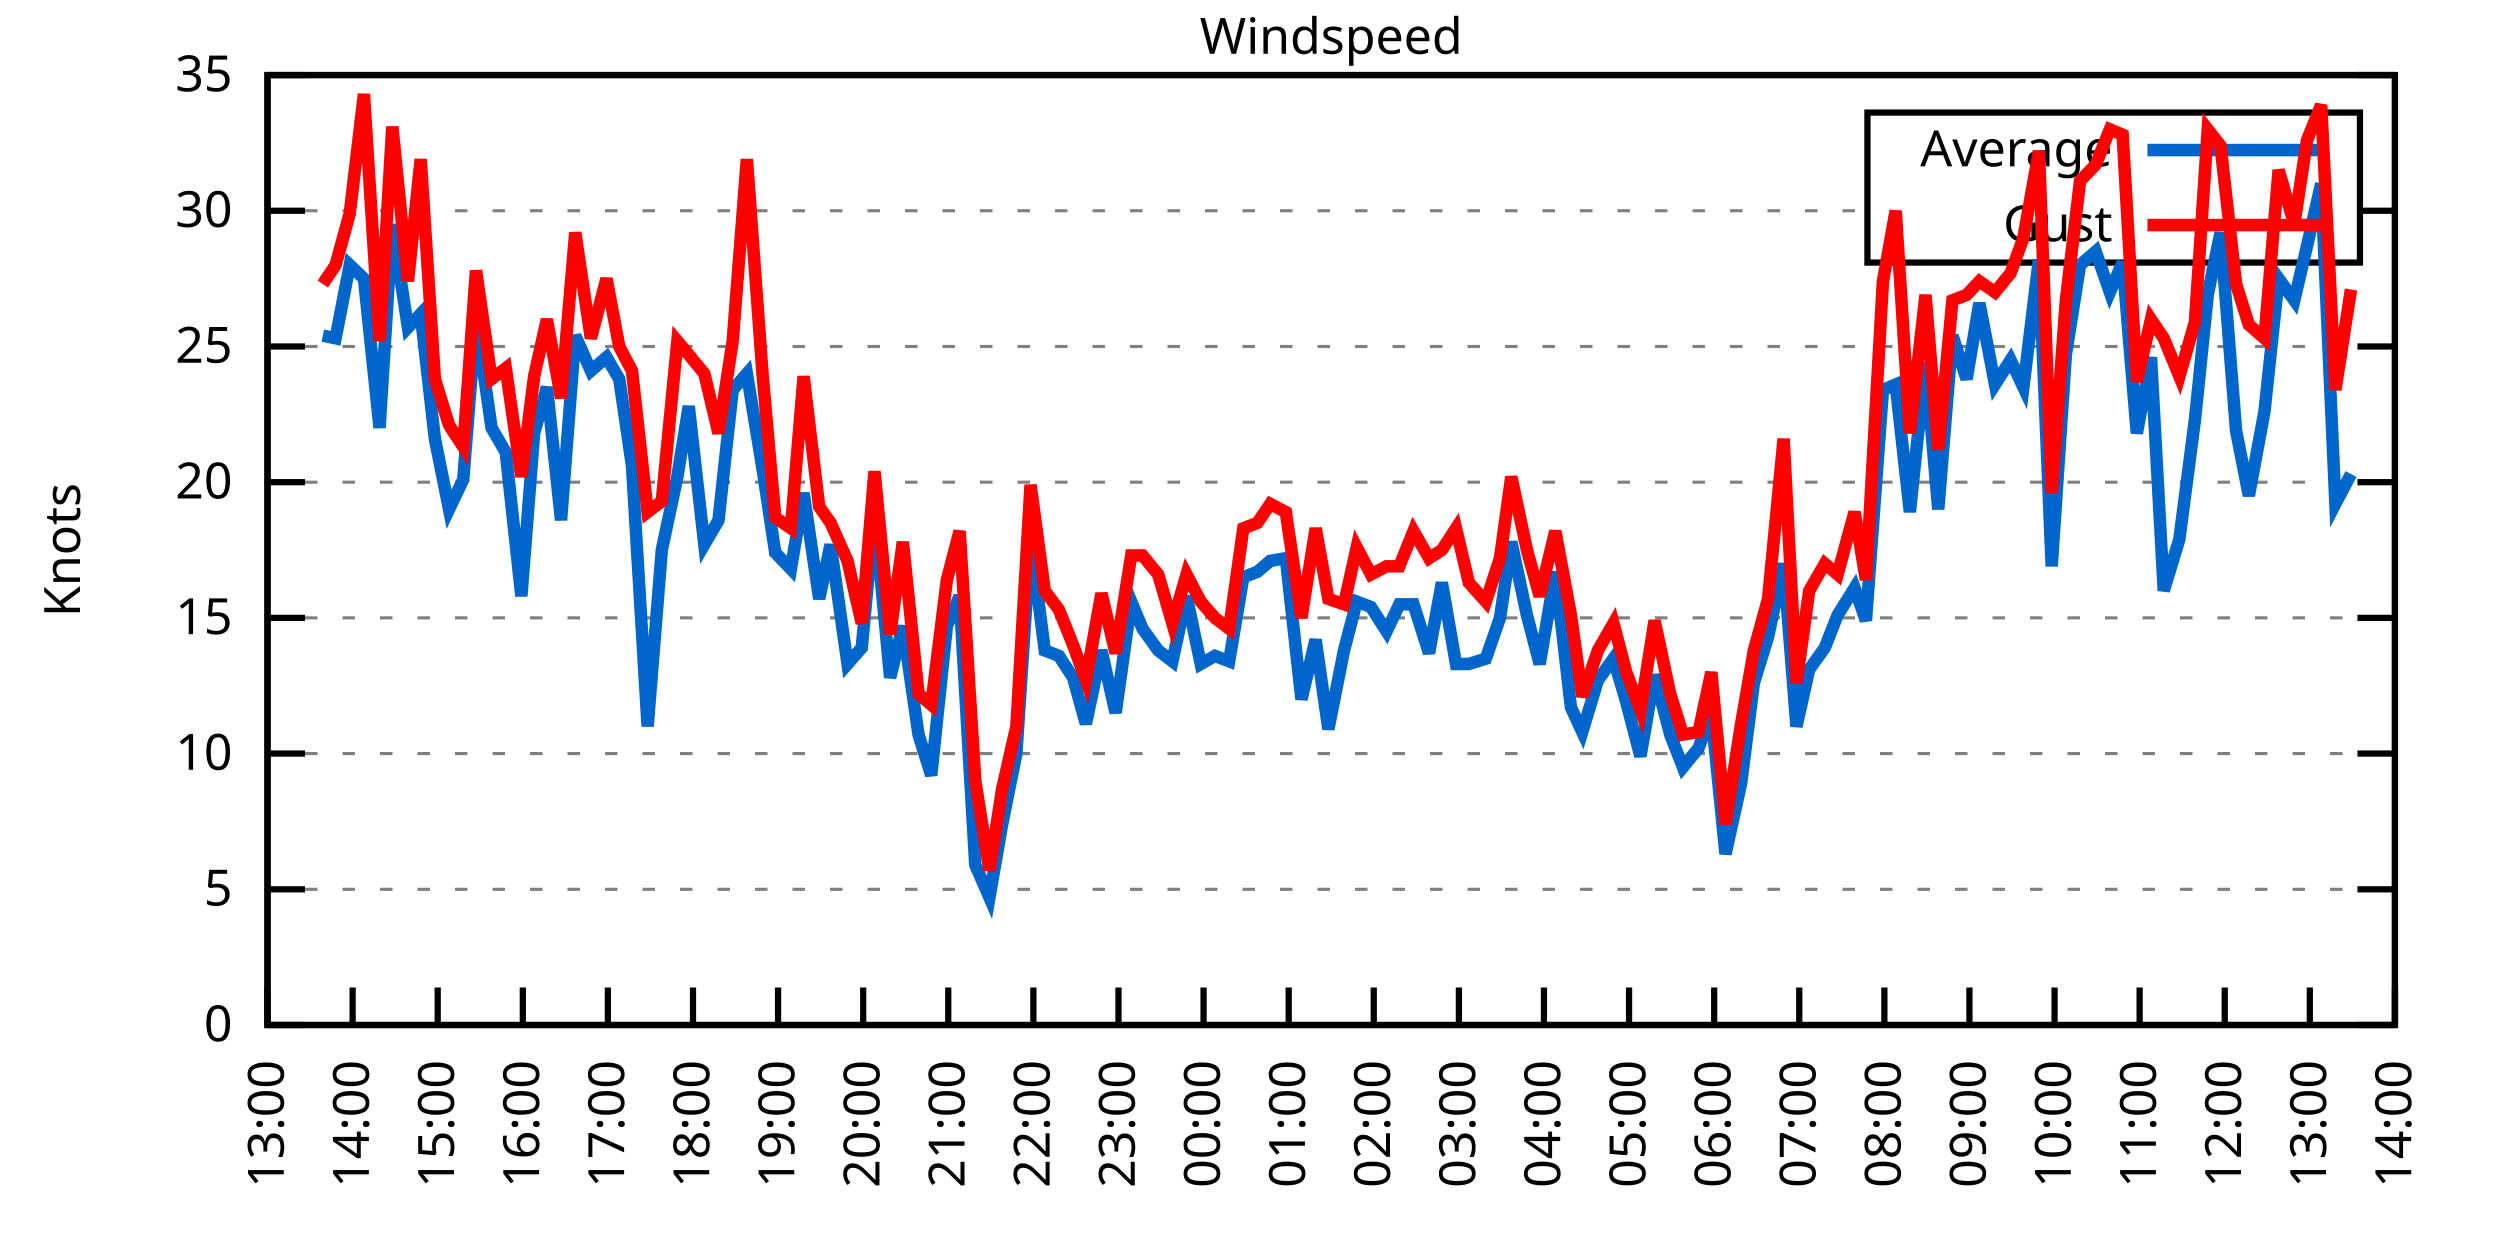
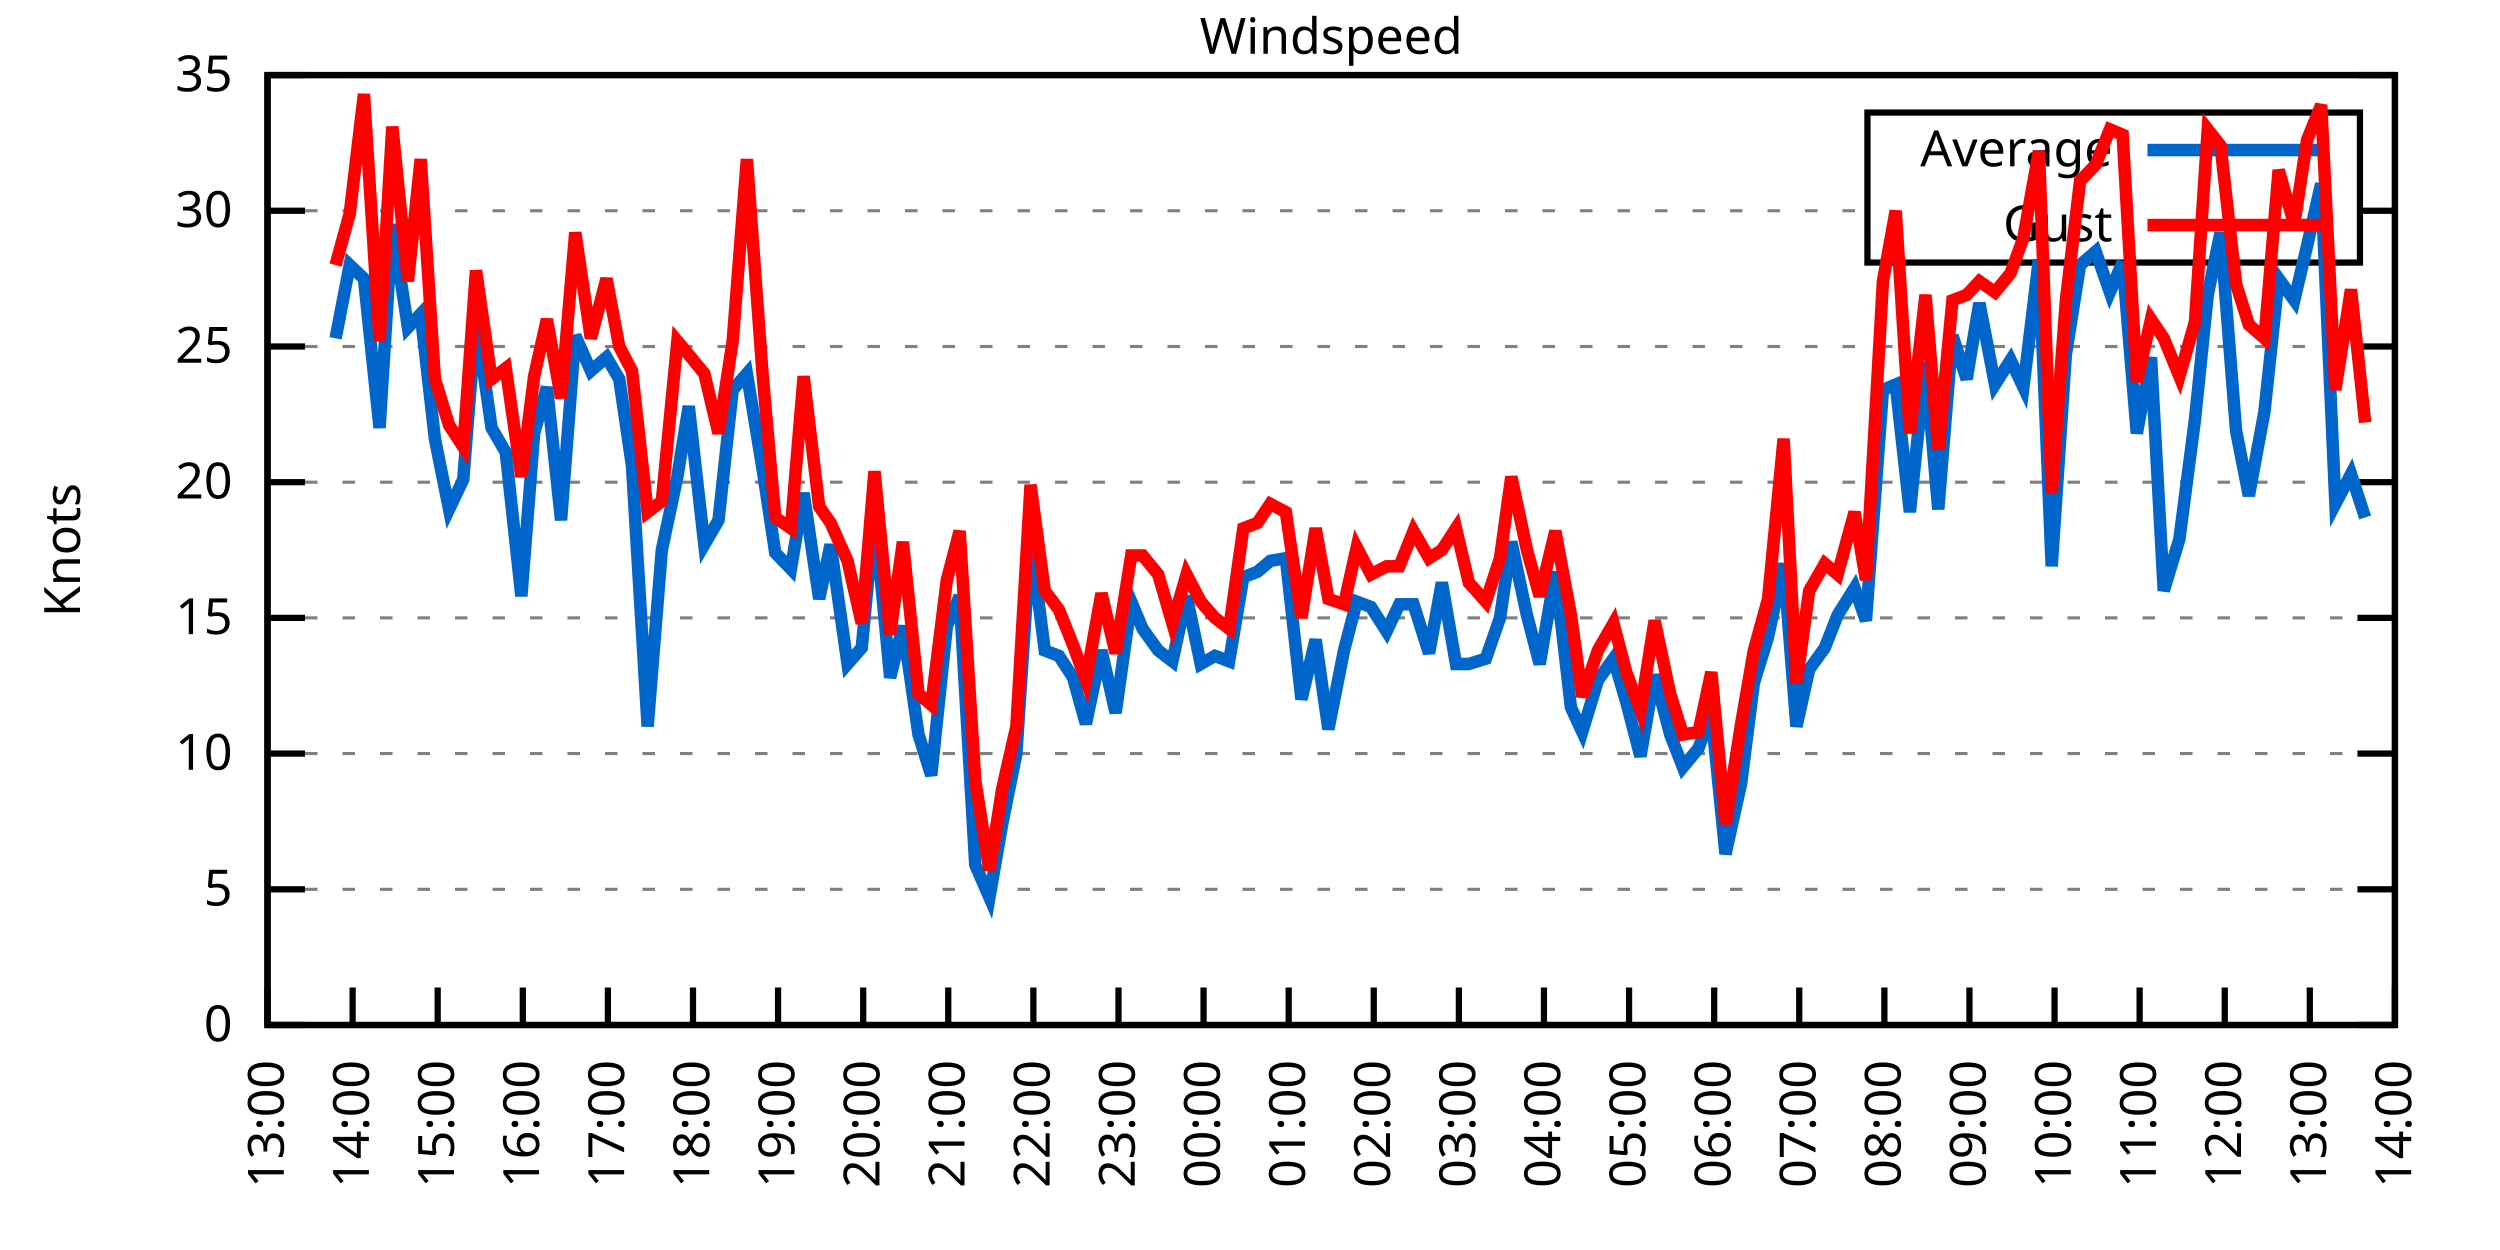
<svg xmlns="http://www.w3.org/2000/svg" xmlns:xlink="http://www.w3.org/1999/xlink" width="400" height="200" viewBox="0 0 400 200">
  <g id="gnuplot_canvas">
    <rect x="0" y="0" width="400" height="200" fill="none" />
    <defs>
      <circle id="gpDot" r="0.5" stroke-width="0.5" stroke="currentColor" />
      <path id="gpPt0" stroke-width="0.333" stroke="currentColor" d="M-1,0 h2 M0,-1 v2" />
      <path id="gpPt1" stroke-width="0.333" stroke="currentColor" d="M-1,-1 L1,1 M1,-1 L-1,1" />
      <path id="gpPt2" stroke-width="0.333" stroke="currentColor" d="M-1,0 L1,0 M0,-1 L0,1 M-1,-1 L1,1 M-1,1 L1,-1" />
      <rect id="gpPt3" stroke-width="0.333" stroke="currentColor" x="-1" y="-1" width="2" height="2" />
      <rect id="gpPt4" stroke-width="0.333" stroke="currentColor" fill="currentColor" x="-1" y="-1" width="2" height="2" />
      <circle id="gpPt5" stroke-width="0.333" stroke="currentColor" cx="0" cy="0" r="1" />
      <use xlink:href="#gpPt5" id="gpPt6" fill="currentColor" stroke="none" />
      <path id="gpPt7" stroke-width="0.333" stroke="currentColor" d="M0,-1.33 L-1.33,0.67 L1.33,0.67 z" />
      <use xlink:href="#gpPt7" id="gpPt8" fill="currentColor" stroke="none" />
      <use xlink:href="#gpPt7" id="gpPt9" stroke="currentColor" transform="rotate(180)" />
      <use xlink:href="#gpPt9" id="gpPt10" fill="currentColor" stroke="none" />
      <use xlink:href="#gpPt3" id="gpPt11" stroke="currentColor" transform="rotate(45)" />
      <use xlink:href="#gpPt11" id="gpPt12" fill="currentColor" stroke="none" />
      <path id="gpPt13" stroke-width="0.333" stroke="currentColor" d="M0,1.330 L1.265,0.411 L0.782,-1.067 L-0.782,-1.076 L-1.265,0.411 z" />
      <use xlink:href="#gpPt13" id="gpPt14" fill="currentColor" stroke="none" />
      <filter id="textbox" filterUnits="objectBoundingBox" x="0" y="0" height="1" width="1">
        <feFlood flood-color="white" flood-opacity="1" result="bgnd" />
        <feComposite in="SourceGraphic" in2="bgnd" operator="atop" />
      </filter>
      <filter id="greybox" filterUnits="objectBoundingBox" x="0" y="0" height="1" width="1">
        <feFlood flood-color="lightgrey" flood-opacity="1" result="grey" />
        <feComposite in="SourceGraphic" in2="grey" operator="atop" />
      </filter>
    </defs>
    <g fill="none" color="white" stroke="currentColor" stroke-width="1.00" stroke-linecap="butt" stroke-linejoin="miter">
</g>
    <g fill="none" color="black" stroke="currentColor" stroke-width="1.00" stroke-linecap="butt" stroke-linejoin="miter">
      <g stroke="none" shape-rendering="crispEdges">
        <polygon fill="rgb(255, 255, 255)" points="42.80,164.00 383.18,164.00 383.18,12.02 42.80,12.02 " />
      </g>
    </g>
    <g fill="none" color="black" stroke="currentColor" stroke-width="1.00" stroke-linecap="butt" stroke-linejoin="miter">
</g>
    <g fill="none" color="black" stroke="black" stroke-width="0.50" stroke-linecap="butt" stroke-linejoin="miter">
</g>
    <g fill="none" color="gray" stroke="currentColor" stroke-width="0.50" stroke-linecap="butt" stroke-linejoin="miter">
      <path stroke="gray" stroke-dasharray="2,4" class="gridline" d="M42.80,164.00 L383.19,164.00  " />
    </g>
    <g fill="none" color="gray" stroke="gray" stroke-width="1.00" stroke-linecap="butt" stroke-linejoin="miter">
</g>
    <g fill="none" color="black" stroke="currentColor" stroke-width="1.00" stroke-linecap="butt" stroke-linejoin="miter">
      <path stroke="black" d="M42.80,164.00 L48.80,164.00 M383.19,164.00 L377.19,164.00  " />
      <g transform="translate(37.20,166.60)" stroke="none" fill="black" font-family="Sans" font-size="8.00" text-anchor="end">
        <text>
          <tspan font-family="Sans"> 0</tspan>
        </text>
      </g>
    </g>
    <g fill="none" color="black" stroke="currentColor" stroke-width="1.00" stroke-linecap="butt" stroke-linejoin="miter">
</g>
    <g fill="none" color="black" stroke="black" stroke-width="0.50" stroke-linecap="butt" stroke-linejoin="miter">
</g>
    <g fill="none" color="gray" stroke="currentColor" stroke-width="0.50" stroke-linecap="butt" stroke-linejoin="miter">
      <path stroke="gray" stroke-dasharray="2,4" class="gridline" d="M42.80,142.29 L383.19,142.29  " />
    </g>
    <g fill="none" color="gray" stroke="gray" stroke-width="1.00" stroke-linecap="butt" stroke-linejoin="miter">
</g>
    <g fill="none" color="black" stroke="currentColor" stroke-width="1.00" stroke-linecap="butt" stroke-linejoin="miter">
      <path stroke="black" d="M42.80,142.29 L48.80,142.29 M383.19,142.29 L377.19,142.29  " />
      <g transform="translate(37.20,144.89)" stroke="none" fill="black" font-family="Sans" font-size="8.00" text-anchor="end">
        <text>
          <tspan font-family="Sans"> 5</tspan>
        </text>
      </g>
    </g>
    <g fill="none" color="black" stroke="currentColor" stroke-width="1.00" stroke-linecap="butt" stroke-linejoin="miter">
</g>
    <g fill="none" color="black" stroke="black" stroke-width="0.50" stroke-linecap="butt" stroke-linejoin="miter">
</g>
    <g fill="none" color="gray" stroke="currentColor" stroke-width="0.50" stroke-linecap="butt" stroke-linejoin="miter">
      <path stroke="gray" stroke-dasharray="2,4" class="gridline" d="M42.80,120.57 L383.19,120.57  " />
    </g>
    <g fill="none" color="gray" stroke="gray" stroke-width="1.00" stroke-linecap="butt" stroke-linejoin="miter">
</g>
    <g fill="none" color="black" stroke="currentColor" stroke-width="1.00" stroke-linecap="butt" stroke-linejoin="miter">
      <path stroke="black" d="M42.80,120.57 L48.80,120.57 M383.19,120.57 L377.19,120.57  " />
      <g transform="translate(37.20,123.17)" stroke="none" fill="black" font-family="Sans" font-size="8.00" text-anchor="end">
        <text>
          <tspan font-family="Sans"> 10</tspan>
        </text>
      </g>
    </g>
    <g fill="none" color="black" stroke="currentColor" stroke-width="1.00" stroke-linecap="butt" stroke-linejoin="miter">
</g>
    <g fill="none" color="black" stroke="black" stroke-width="0.50" stroke-linecap="butt" stroke-linejoin="miter">
</g>
    <g fill="none" color="gray" stroke="currentColor" stroke-width="0.50" stroke-linecap="butt" stroke-linejoin="miter">
      <path stroke="gray" stroke-dasharray="2,4" class="gridline" d="M42.80,98.86 L383.19,98.86  " />
    </g>
    <g fill="none" color="gray" stroke="gray" stroke-width="1.00" stroke-linecap="butt" stroke-linejoin="miter">
</g>
    <g fill="none" color="black" stroke="currentColor" stroke-width="1.00" stroke-linecap="butt" stroke-linejoin="miter">
      <path stroke="black" d="M42.80,98.86 L48.80,98.86 M383.19,98.86 L377.19,98.86  " />
      <g transform="translate(37.20,101.46)" stroke="none" fill="black" font-family="Sans" font-size="8.00" text-anchor="end">
        <text>
          <tspan font-family="Sans"> 15</tspan>
        </text>
      </g>
    </g>
    <g fill="none" color="black" stroke="currentColor" stroke-width="1.00" stroke-linecap="butt" stroke-linejoin="miter">
</g>
    <g fill="none" color="black" stroke="black" stroke-width="0.50" stroke-linecap="butt" stroke-linejoin="miter">
</g>
    <g fill="none" color="gray" stroke="currentColor" stroke-width="0.50" stroke-linecap="butt" stroke-linejoin="miter">
      <path stroke="gray" stroke-dasharray="2,4" class="gridline" d="M42.80,77.15 L383.19,77.15  " />
    </g>
    <g fill="none" color="gray" stroke="gray" stroke-width="1.00" stroke-linecap="butt" stroke-linejoin="miter">
</g>
    <g fill="none" color="black" stroke="currentColor" stroke-width="1.00" stroke-linecap="butt" stroke-linejoin="miter">
      <path stroke="black" d="M42.80,77.15 L48.80,77.15 M383.19,77.15 L377.19,77.15  " />
      <g transform="translate(37.20,79.75)" stroke="none" fill="black" font-family="Sans" font-size="8.00" text-anchor="end">
        <text>
          <tspan font-family="Sans"> 20</tspan>
        </text>
      </g>
    </g>
    <g fill="none" color="black" stroke="currentColor" stroke-width="1.00" stroke-linecap="butt" stroke-linejoin="miter">
</g>
    <g fill="none" color="black" stroke="black" stroke-width="0.50" stroke-linecap="butt" stroke-linejoin="miter">
</g>
    <g fill="none" color="gray" stroke="currentColor" stroke-width="0.50" stroke-linecap="butt" stroke-linejoin="miter">
      <path stroke="gray" stroke-dasharray="2,4" class="gridline" d="M42.80,55.44 L383.19,55.44  " />
    </g>
    <g fill="none" color="gray" stroke="gray" stroke-width="1.00" stroke-linecap="butt" stroke-linejoin="miter">
</g>
    <g fill="none" color="black" stroke="currentColor" stroke-width="1.00" stroke-linecap="butt" stroke-linejoin="miter">
      <path stroke="black" d="M42.80,55.44 L48.80,55.44 M383.19,55.44 L377.19,55.44  " />
      <g transform="translate(37.20,58.04)" stroke="none" fill="black" font-family="Sans" font-size="8.00" text-anchor="end">
        <text>
          <tspan font-family="Sans"> 25</tspan>
        </text>
      </g>
    </g>
    <g fill="none" color="black" stroke="currentColor" stroke-width="1.00" stroke-linecap="butt" stroke-linejoin="miter">
</g>
    <g fill="none" color="black" stroke="black" stroke-width="0.50" stroke-linecap="butt" stroke-linejoin="miter">
</g>
    <g fill="none" color="gray" stroke="currentColor" stroke-width="0.50" stroke-linecap="butt" stroke-linejoin="miter">
      <path stroke="gray" stroke-dasharray="2,4" class="gridline" d="M42.80,33.72 L298.79,33.72 M377.59,33.72 L383.19,33.72  " />
    </g>
    <g fill="none" color="gray" stroke="gray" stroke-width="1.00" stroke-linecap="butt" stroke-linejoin="miter">
</g>
    <g fill="none" color="black" stroke="currentColor" stroke-width="1.00" stroke-linecap="butt" stroke-linejoin="miter">
      <path stroke="black" d="M42.80,33.72 L48.80,33.72 M383.19,33.72 L377.19,33.72  " />
      <g transform="translate(37.20,36.32)" stroke="none" fill="black" font-family="Sans" font-size="8.00" text-anchor="end">
        <text>
          <tspan font-family="Sans"> 30</tspan>
        </text>
      </g>
    </g>
    <g fill="none" color="black" stroke="currentColor" stroke-width="1.00" stroke-linecap="butt" stroke-linejoin="miter">
</g>
    <g fill="none" color="black" stroke="black" stroke-width="0.50" stroke-linecap="butt" stroke-linejoin="miter">
</g>
    <g fill="none" color="gray" stroke="currentColor" stroke-width="0.50" stroke-linecap="butt" stroke-linejoin="miter">
      <path stroke="gray" stroke-dasharray="2,4" class="gridline" d="M42.80,12.01 L383.19,12.01  " />
    </g>
    <g fill="none" color="gray" stroke="gray" stroke-width="1.00" stroke-linecap="butt" stroke-linejoin="miter">
</g>
    <g fill="none" color="black" stroke="currentColor" stroke-width="1.00" stroke-linecap="butt" stroke-linejoin="miter">
      <path stroke="black" d="M42.80,12.01 L48.80,12.01 M383.19,12.01 L377.19,12.01  " />
      <g transform="translate(37.20,14.61)" stroke="none" fill="black" font-family="Sans" font-size="8.00" text-anchor="end">
        <text>
          <tspan font-family="Sans"> 35</tspan>
        </text>
      </g>
    </g>
    <g fill="none" color="black" stroke="currentColor" stroke-width="1.00" stroke-linecap="butt" stroke-linejoin="miter">
      <path stroke="black" d="M42.80,164.00 L42.80,158.00  " />
      <g transform="translate(45.40,169.60) rotate(270.00)" stroke="none" fill="black" font-family="Sans" font-size="8.00" text-anchor="end">
        <text>
          <tspan font-family="Sans">13:00</tspan>
        </text>
      </g>
    </g>
    <g fill="none" color="black" stroke="currentColor" stroke-width="1.00" stroke-linecap="butt" stroke-linejoin="miter">
      <path stroke="black" d="M56.42,164.00 L56.42,158.00  " />
      <g transform="translate(59.02,169.60) rotate(270.00)" stroke="none" fill="black" font-family="Sans" font-size="8.00" text-anchor="end">
        <text>
          <tspan font-family="Sans">14:00</tspan>
        </text>
      </g>
    </g>
    <g fill="none" color="black" stroke="currentColor" stroke-width="1.00" stroke-linecap="butt" stroke-linejoin="miter">
      <path stroke="black" d="M70.03,164.00 L70.03,158.00  " />
      <g transform="translate(72.63,169.60) rotate(270.00)" stroke="none" fill="black" font-family="Sans" font-size="8.00" text-anchor="end">
        <text>
          <tspan font-family="Sans">15:00</tspan>
        </text>
      </g>
    </g>
    <g fill="none" color="black" stroke="currentColor" stroke-width="1.00" stroke-linecap="butt" stroke-linejoin="miter">
      <path stroke="black" d="M83.65,164.00 L83.65,158.00  " />
      <g transform="translate(86.25,169.60) rotate(270.00)" stroke="none" fill="black" font-family="Sans" font-size="8.00" text-anchor="end">
        <text>
          <tspan font-family="Sans">16:00</tspan>
        </text>
      </g>
    </g>
    <g fill="none" color="black" stroke="currentColor" stroke-width="1.00" stroke-linecap="butt" stroke-linejoin="miter">
      <path stroke="black" d="M97.26,164.00 L97.26,158.00  " />
      <g transform="translate(99.86,169.60) rotate(270.00)" stroke="none" fill="black" font-family="Sans" font-size="8.00" text-anchor="end">
        <text>
          <tspan font-family="Sans">17:00</tspan>
        </text>
      </g>
    </g>
    <g fill="none" color="black" stroke="currentColor" stroke-width="1.00" stroke-linecap="butt" stroke-linejoin="miter">
      <path stroke="black" d="M110.88,164.00 L110.88,158.00  " />
      <g transform="translate(113.48,169.60) rotate(270.00)" stroke="none" fill="black" font-family="Sans" font-size="8.00" text-anchor="end">
        <text>
          <tspan font-family="Sans">18:00</tspan>
        </text>
      </g>
    </g>
    <g fill="none" color="black" stroke="currentColor" stroke-width="1.00" stroke-linecap="butt" stroke-linejoin="miter">
      <path stroke="black" d="M124.49,164.00 L124.49,158.00  " />
      <g transform="translate(127.09,169.60) rotate(270.00)" stroke="none" fill="black" font-family="Sans" font-size="8.00" text-anchor="end">
        <text>
          <tspan font-family="Sans">19:00</tspan>
        </text>
      </g>
    </g>
    <g fill="none" color="black" stroke="currentColor" stroke-width="1.00" stroke-linecap="butt" stroke-linejoin="miter">
      <path stroke="black" d="M138.11,164.00 L138.11,158.00  " />
      <g transform="translate(140.71,169.60) rotate(270.00)" stroke="none" fill="black" font-family="Sans" font-size="8.00" text-anchor="end">
        <text>
          <tspan font-family="Sans">20:00</tspan>
        </text>
      </g>
    </g>
    <g fill="none" color="black" stroke="currentColor" stroke-width="1.00" stroke-linecap="butt" stroke-linejoin="miter">
      <path stroke="black" d="M151.72,164.00 L151.72,158.00  " />
      <g transform="translate(154.32,169.60) rotate(270.00)" stroke="none" fill="black" font-family="Sans" font-size="8.00" text-anchor="end">
        <text>
          <tspan font-family="Sans">21:00</tspan>
        </text>
      </g>
    </g>
    <g fill="none" color="black" stroke="currentColor" stroke-width="1.00" stroke-linecap="butt" stroke-linejoin="miter">
      <path stroke="black" d="M165.34,164.00 L165.34,158.00  " />
      <g transform="translate(167.94,169.60) rotate(270.00)" stroke="none" fill="black" font-family="Sans" font-size="8.00" text-anchor="end">
        <text>
          <tspan font-family="Sans">22:00</tspan>
        </text>
      </g>
    </g>
    <g fill="none" color="black" stroke="currentColor" stroke-width="1.00" stroke-linecap="butt" stroke-linejoin="miter">
      <path stroke="black" d="M178.96,164.00 L178.96,158.00  " />
      <g transform="translate(181.56,169.60) rotate(270.00)" stroke="none" fill="black" font-family="Sans" font-size="8.00" text-anchor="end">
        <text>
          <tspan font-family="Sans">23:00</tspan>
        </text>
      </g>
    </g>
    <g fill="none" color="black" stroke="currentColor" stroke-width="1.00" stroke-linecap="butt" stroke-linejoin="miter">
      <path stroke="black" d="M192.57,164.00 L192.57,158.00  " />
      <g transform="translate(195.17,169.60) rotate(270.00)" stroke="none" fill="black" font-family="Sans" font-size="8.00" text-anchor="end">
        <text>
          <tspan font-family="Sans">00:00</tspan>
        </text>
      </g>
    </g>
    <g fill="none" color="black" stroke="currentColor" stroke-width="1.00" stroke-linecap="butt" stroke-linejoin="miter">
      <path stroke="black" d="M206.19,164.00 L206.19,158.00  " />
      <g transform="translate(208.79,169.60) rotate(270.00)" stroke="none" fill="black" font-family="Sans" font-size="8.00" text-anchor="end">
        <text>
          <tspan font-family="Sans">01:00</tspan>
        </text>
      </g>
    </g>
    <g fill="none" color="black" stroke="currentColor" stroke-width="1.00" stroke-linecap="butt" stroke-linejoin="miter">
      <path stroke="black" d="M219.80,164.00 L219.80,158.00  " />
      <g transform="translate(222.40,169.60) rotate(270.00)" stroke="none" fill="black" font-family="Sans" font-size="8.00" text-anchor="end">
        <text>
          <tspan font-family="Sans">02:00</tspan>
        </text>
      </g>
    </g>
    <g fill="none" color="black" stroke="currentColor" stroke-width="1.00" stroke-linecap="butt" stroke-linejoin="miter">
      <path stroke="black" d="M233.42,164.00 L233.42,158.00  " />
      <g transform="translate(236.02,169.60) rotate(270.00)" stroke="none" fill="black" font-family="Sans" font-size="8.00" text-anchor="end">
        <text>
          <tspan font-family="Sans">03:00</tspan>
        </text>
      </g>
    </g>
    <g fill="none" color="black" stroke="currentColor" stroke-width="1.00" stroke-linecap="butt" stroke-linejoin="miter">
      <path stroke="black" d="M247.03,164.00 L247.03,158.00  " />
      <g transform="translate(249.63,169.60) rotate(270.00)" stroke="none" fill="black" font-family="Sans" font-size="8.00" text-anchor="end">
        <text>
          <tspan font-family="Sans">04:00</tspan>
        </text>
      </g>
    </g>
    <g fill="none" color="black" stroke="currentColor" stroke-width="1.00" stroke-linecap="butt" stroke-linejoin="miter">
      <path stroke="black" d="M260.65,164.00 L260.65,158.00  " />
      <g transform="translate(263.25,169.60) rotate(270.00)" stroke="none" fill="black" font-family="Sans" font-size="8.00" text-anchor="end">
        <text>
          <tspan font-family="Sans">05:00</tspan>
        </text>
      </g>
    </g>
    <g fill="none" color="black" stroke="currentColor" stroke-width="1.00" stroke-linecap="butt" stroke-linejoin="miter">
      <path stroke="black" d="M274.27,164.00 L274.27,158.00  " />
      <g transform="translate(276.87,169.60) rotate(270.00)" stroke="none" fill="black" font-family="Sans" font-size="8.00" text-anchor="end">
        <text>
          <tspan font-family="Sans">06:00</tspan>
        </text>
      </g>
    </g>
    <g fill="none" color="black" stroke="currentColor" stroke-width="1.00" stroke-linecap="butt" stroke-linejoin="miter">
      <path stroke="black" d="M287.88,164.00 L287.88,158.00  " />
      <g transform="translate(290.48,169.60) rotate(270.00)" stroke="none" fill="black" font-family="Sans" font-size="8.00" text-anchor="end">
        <text>
          <tspan font-family="Sans">07:00</tspan>
        </text>
      </g>
    </g>
    <g fill="none" color="black" stroke="currentColor" stroke-width="1.00" stroke-linecap="butt" stroke-linejoin="miter">
      <path stroke="black" d="M301.50,164.00 L301.50,158.00  " />
      <g transform="translate(304.10,169.60) rotate(270.00)" stroke="none" fill="black" font-family="Sans" font-size="8.00" text-anchor="end">
        <text>
          <tspan font-family="Sans">08:00</tspan>
        </text>
      </g>
    </g>
    <g fill="none" color="black" stroke="currentColor" stroke-width="1.00" stroke-linecap="butt" stroke-linejoin="miter">
      <path stroke="black" d="M315.11,164.00 L315.11,158.00  " />
      <g transform="translate(317.71,169.60) rotate(270.00)" stroke="none" fill="black" font-family="Sans" font-size="8.00" text-anchor="end">
        <text>
          <tspan font-family="Sans">09:00</tspan>
        </text>
      </g>
    </g>
    <g fill="none" color="black" stroke="currentColor" stroke-width="1.00" stroke-linecap="butt" stroke-linejoin="miter">
      <path stroke="black" d="M328.73,164.00 L328.73,158.00  " />
      <g transform="translate(331.33,169.60) rotate(270.00)" stroke="none" fill="black" font-family="Sans" font-size="8.00" text-anchor="end">
        <text>
          <tspan font-family="Sans">10:00</tspan>
        </text>
      </g>
    </g>
    <g fill="none" color="black" stroke="currentColor" stroke-width="1.00" stroke-linecap="butt" stroke-linejoin="miter">
      <path stroke="black" d="M342.34,164.00 L342.34,158.00  " />
      <g transform="translate(344.94,169.60) rotate(270.00)" stroke="none" fill="black" font-family="Sans" font-size="8.00" text-anchor="end">
        <text>
          <tspan font-family="Sans">11:00</tspan>
        </text>
      </g>
    </g>
    <g fill="none" color="black" stroke="currentColor" stroke-width="1.00" stroke-linecap="butt" stroke-linejoin="miter">
      <path stroke="black" d="M355.96,164.00 L355.96,158.00  " />
      <g transform="translate(358.56,169.60) rotate(270.00)" stroke="none" fill="black" font-family="Sans" font-size="8.00" text-anchor="end">
        <text>
          <tspan font-family="Sans">12:00</tspan>
        </text>
      </g>
    </g>
    <g fill="none" color="black" stroke="currentColor" stroke-width="1.00" stroke-linecap="butt" stroke-linejoin="miter">
      <path stroke="black" d="M369.57,164.00 L369.57,158.00  " />
      <g transform="translate(372.17,169.60) rotate(270.00)" stroke="none" fill="black" font-family="Sans" font-size="8.00" text-anchor="end">
        <text>
          <tspan font-family="Sans">13:00</tspan>
        </text>
      </g>
    </g>
    <g fill="none" color="black" stroke="currentColor" stroke-width="1.00" stroke-linecap="butt" stroke-linejoin="miter">
      <path stroke="black" d="M383.19,164.00 L383.19,158.00  " />
      <g transform="translate(385.79,169.60) rotate(270.00)" stroke="none" fill="black" font-family="Sans" font-size="8.00" text-anchor="end">
        <text>
          <tspan font-family="Sans">14:00</tspan>
        </text>
      </g>
    </g>
    <g fill="none" color="black" stroke="currentColor" stroke-width="1.00" stroke-linecap="butt" stroke-linejoin="miter">
</g>
    <g fill="none" color="black" stroke="currentColor" stroke-width="1.00" stroke-linecap="butt" stroke-linejoin="miter">
      <path stroke="black" d="M42.80,12.01 L42.80,164.00 L383.19,164.00 L383.19,12.01 L42.80,12.01 Z  " />
    </g>
    <g fill="none" color="black" stroke="currentColor" stroke-width="1.00" stroke-linecap="butt" stroke-linejoin="miter">
</g>
    <g fill="none" color="black" stroke="currentColor" stroke-width="1.00" stroke-linecap="butt" stroke-linejoin="miter">
      <path stroke="black" d="M298.79,42.01 L298.79,18.01 L377.59,18.01 L377.59,42.01 L298.79,42.01 Z  " />
    </g>
    <g id="Windspeed_plot_1">
      <g fill="none" color="white" stroke="black" stroke-width="2.00" stroke-linecap="butt" stroke-linejoin="miter">
</g>
      <g fill="none" color="black" stroke="currentColor" stroke-width="2.00" stroke-linecap="butt" stroke-linejoin="miter">
        <g transform="translate(337.99,26.61)" stroke="none" fill="black" font-family="Sans" font-size="8.00" text-anchor="end">
          <text>
            <tspan font-family="Sans">Average</tspan>
          </text>
        </g>
      </g>
      <g fill="none" color="black" stroke="currentColor" stroke-width="2.00" stroke-linecap="butt" stroke-linejoin="miter">
-         <path stroke="rgb(  0, 102, 204)" d="M343.59,24.01 L371.99,24.01 M51.65,53.70 L53.69,54.13 L55.96,42.41 L58.23,44.58 L60.73,68.46 L62.77,35.89   L65.27,52.40 L67.31,50.22 L69.58,70.20 L71.85,81.49 L74.12,76.71 L76.16,51.09 L78.65,68.46 L80.92,72.37   L83.42,95.39 L85.46,69.33 L87.50,61.95 L89.77,83.23 L92.04,53.70 L94.54,59.34 L97.04,57.17 L99.08,60.65   L101.12,74.54 L103.62,116.23 L105.89,88.00 L108.38,76.28 L110.20,64.99 L112.69,87.14 L114.96,83.23 L117.23,62.38   L119.50,59.78 L122.00,74.98 L124.04,88.44 L126.54,91.04 L128.58,78.89 L131.07,95.82 L132.89,87.14 L135.61,106.24   L137.88,103.64 L139.92,81.93 L142.42,108.42 L144.46,100.16 L146.96,117.53 L149.00,124.05 L151.50,100.16 L153.54,95.39   L156.04,138.38 L158.31,143.59 L160.35,131.86 L162.62,120.57 L164.89,86.27 L167.16,104.07 L169.43,104.94 L171.69,108.42   L173.74,115.80 L176.23,104.07 L178.50,114.06 L181.00,96.26 L182.81,100.60 L185.31,104.07 L187.58,105.81 L189.85,95.39   L192.12,106.24 L194.39,104.94 L196.66,105.81 L198.93,92.35 L201.19,91.48 L203.24,89.74 L205.73,89.31 L208.23,111.89   L210.50,102.34 L212.54,116.67 L215.04,104.07 L217.08,96.26 L219.35,97.12 L221.85,101.03 L223.89,96.69 L226.16,96.69   L228.65,104.51 L230.70,93.22 L232.96,106.24 L235.01,106.24 L237.73,105.38 L240.00,98.86 L241.81,86.70 L244.31,98.43   L246.35,106.24 L248.85,91.48 L251.35,113.19 L253.16,117.10 L255.66,108.85 L258.15,105.38 L260.20,112.32 L262.47,121.01   L264.73,107.98 L267.23,117.53 L269.27,122.75 L271.77,119.71 L273.81,114.06 L276.08,136.64 L278.58,125.35 L280.62,109.28   L282.89,101.90 L285.38,90.18 L287.43,116.23 L289.47,107.11 L291.97,103.64 L294.01,98.43 L296.73,94.08 L298.55,99.30   L301.27,62.38 L303.31,61.52 L305.58,81.93 L308.08,58.04 L310.12,81.49 L312.39,53.70 L314.66,60.65 L316.70,48.49   L319.20,61.52 L321.69,57.61 L323.74,61.95 L326.23,41.54 L328.27,90.61 L330.54,56.74 L332.81,42.41 L335.31,40.24   L337.58,46.75 L339.62,41.97 L341.89,69.33 L344.16,57.17 L346.20,94.52 L348.70,86.27 L351.19,67.16 L353.24,47.18   L355.28,37.20 L357.77,68.90 L359.82,79.32 L362.31,65.86 L364.58,44.58 L367.08,48.05 L369.12,39.37 L371.39,29.38   L373.66,80.62 L376.16,75.85  " />
+         <path stroke="rgb(  0, 102, 204)" d="M343.59,24.01 L371.99,24.01 M53.69,54.13 L55.96,42.41 L58.23,44.58 L60.73,68.46 L62.77,35.89 L65.27,52.40   L67.31,50.22 L69.58,70.20 L71.85,81.49 L74.12,76.71 L76.16,51.09 L78.65,68.46 L80.92,72.37 L83.42,95.39   L85.46,69.33 L87.50,61.95 L89.77,83.23 L92.04,53.70 L94.54,59.34 L97.04,57.17 L99.08,60.65 L101.12,74.54   L103.62,116.23 L105.89,88.00 L108.38,76.28 L110.20,64.99 L112.69,87.14 L114.96,83.23 L117.23,62.38 L119.50,59.78   L122.00,74.98 L124.04,88.44 L126.54,91.04 L128.58,78.89 L131.07,95.82 L132.89,87.14 L135.61,106.24 L137.88,103.64   L139.92,81.93 L142.42,108.42 L144.46,100.16 L146.96,117.53 L149.00,124.05 L151.50,100.16 L153.54,95.39 L156.04,138.38   L158.31,143.59 L160.35,131.86 L162.62,120.57 L164.89,86.27 L167.16,104.07 L169.43,104.94 L171.69,108.42 L173.74,115.80   L176.23,104.07 L178.50,114.06 L181.00,96.26 L182.81,100.60 L185.31,104.07 L187.58,105.81 L189.85,95.39 L192.12,106.24   L194.39,104.94 L196.66,105.81 L198.93,92.35 L201.19,91.48 L203.24,89.74 L205.73,89.31 L208.23,111.89 L210.50,102.34   L212.54,116.67 L215.04,104.07 L217.08,96.26 L219.35,97.12 L221.85,101.03 L223.89,96.69 L226.16,96.69 L228.65,104.51   L230.70,93.22 L232.96,106.24 L235.01,106.24 L237.73,105.38 L240.00,98.86 L241.81,86.70 L244.31,98.43 L246.35,106.24   L248.85,91.48 L251.35,113.19 L253.16,117.10 L255.66,108.85 L258.15,105.38 L260.20,112.32 L262.47,121.01 L264.73,107.98   L267.23,117.53 L269.27,122.75 L271.77,119.71 L273.81,114.06 L276.08,136.64 L278.58,125.35 L280.62,109.28 L282.89,101.90   L285.38,90.18 L287.43,116.23 L289.47,107.11 L291.97,103.64 L294.01,98.43 L296.73,94.08 L298.55,99.30 L301.27,62.38   L303.31,61.52 L305.58,81.93 L308.08,58.04 L310.12,81.49 L312.39,53.70 L314.66,60.65 L316.70,48.49 L319.20,61.52   L321.69,57.61 L323.74,61.95 L326.23,41.54 L328.27,90.61 L330.54,56.74 L332.81,42.41 L335.31,40.24 L337.58,46.75   L339.62,41.97 L341.89,69.33 L344.16,57.17 L346.20,94.52 L348.70,86.27 L351.19,67.16 L353.24,47.18 L355.28,37.20   L357.77,68.90 L359.82,79.32 L362.31,65.86 L364.58,44.58 L367.08,48.05 L369.12,39.37 L371.39,29.38 L373.66,80.62   L376.16,75.85 L378.42,82.79  " />
      </g>
    </g>
    <g id="Windspeed_plot_2">
      <g fill="none" color="black" stroke="currentColor" stroke-width="2.00" stroke-linecap="butt" stroke-linejoin="miter">
        <g transform="translate(337.99,38.61)" stroke="none" fill="black" font-family="Sans" font-size="8.00" text-anchor="end">
          <text>
            <tspan font-family="Sans">Gust</tspan>
          </text>
        </g>
      </g>
      <g fill="none" color="black" stroke="currentColor" stroke-width="2.00" stroke-linecap="butt" stroke-linejoin="miter">
-         <path stroke="rgb(255,   0,   0)" d="M343.59,36.01 L371.99,36.01 M51.65,45.45 L53.69,42.41 L55.96,34.16 L58.23,15.05 L60.73,54.57 L62.77,20.26   L65.27,45.01 L67.31,25.47 L69.58,60.65 L71.85,68.03 L74.12,71.50 L76.16,43.28 L78.65,60.65 L80.92,58.91   L83.42,76.28 L85.46,60.21 L87.50,51.09 L89.77,63.69 L92.04,37.20 L94.54,54.13 L97.04,44.58 L99.08,55.44   L101.12,59.34 L103.62,81.93 L105.89,80.19 L108.38,54.57 L110.20,56.74 L112.69,59.78 L114.96,69.33 L117.23,54.57   L119.50,25.47 L122.00,59.78 L124.04,82.79 L126.54,84.53 L128.58,60.21 L131.07,81.06 L132.89,83.66 L135.61,89.74   L137.88,99.73 L139.92,75.41 L142.42,101.47 L144.46,86.70 L146.96,111.02 L149.00,112.76 L151.50,92.78 L153.54,84.97   L156.04,124.92 L158.31,139.25 L160.35,126.22 L162.62,116.23 L164.89,77.58 L167.16,94.52 L169.43,97.56 L171.69,103.20   L173.74,108.85 L176.23,94.95 L178.50,104.51 L181.00,88.87 L182.81,88.87 L185.31,91.91 L187.58,99.73 L189.85,91.91   L192.12,96.26 L194.39,98.86 L196.66,100.60 L198.93,84.53 L201.19,83.66 L203.24,80.62 L205.73,81.93 L208.23,98.86   L210.50,84.53 L212.54,95.82 L215.04,96.69 L217.08,87.57 L219.35,91.91 L221.85,90.61 L223.89,90.61 L226.16,84.97   L228.65,89.31 L230.70,88.00 L232.96,84.53 L235.01,93.22 L237.73,96.26 L240.00,89.31 L241.81,76.28 L244.31,88.00   L246.35,95.39 L248.85,84.97 L251.35,98.43 L253.16,111.45 L255.66,104.07 L258.15,99.73 L260.20,107.55 L262.47,113.63   L264.73,99.30 L267.23,111.02 L269.27,117.53 L271.77,117.10 L273.81,107.55 L276.08,131.86 L278.58,115.80 L280.62,104.07   L282.89,95.82 L285.38,70.20 L287.43,109.28 L289.47,94.52 L291.97,90.18 L294.01,91.91 L296.73,81.93 L298.55,92.78   L301.27,45.01 L303.31,33.72 L305.58,69.33 L308.08,47.18 L310.12,71.94 L312.39,48.05 L314.66,47.18 L316.70,45.01   L319.20,46.75 L321.69,43.71 L323.74,38.07 L326.23,24.17 L328.27,78.89 L330.54,48.05 L332.81,28.95 L335.31,26.34   L337.58,20.70 L339.62,21.56 L341.89,61.08 L344.16,51.09 L346.20,54.13 L348.70,60.21 L351.19,51.53 L353.24,20.70   L355.28,23.30 L357.77,45.45 L359.82,51.96 L362.31,54.13 L364.58,27.21 L367.08,35.89 L369.12,22.43 L371.39,16.79   L373.66,62.38 L376.16,46.32  " />
+         <path stroke="rgb(255,   0,   0)" d="M343.59,36.01 L371.99,36.01 M53.69,42.41 L55.96,34.16 L58.23,15.05 L60.73,54.57 L62.77,20.26 L65.27,45.01   L67.31,25.47 L69.58,60.65 L71.85,68.03 L74.12,71.50 L76.16,43.28 L78.65,60.65 L80.92,58.91 L83.42,76.28   L85.46,60.21 L87.50,51.09 L89.77,63.69 L92.04,37.20 L94.54,54.13 L97.04,44.58 L99.08,55.44 L101.12,59.34   L103.62,81.93 L105.89,80.19 L108.38,54.57 L110.20,56.74 L112.69,59.78 L114.96,69.33 L117.23,54.57 L119.50,25.47   L122.00,59.78 L124.04,82.79 L126.54,84.53 L128.58,60.21 L131.07,81.06 L132.89,83.66 L135.61,89.74 L137.88,99.73   L139.92,75.41 L142.42,101.47 L144.46,86.70 L146.96,111.02 L149.00,112.76 L151.50,92.78 L153.54,84.97 L156.04,124.92   L158.31,139.25 L160.35,126.22 L162.62,116.23 L164.89,77.58 L167.16,94.52 L169.43,97.56 L171.69,103.20 L173.74,108.85   L176.23,94.95 L178.50,104.51 L181.00,88.87 L182.81,88.87 L185.31,91.91 L187.58,99.73 L189.85,91.91 L192.12,96.26   L194.39,98.86 L196.66,100.60 L198.93,84.53 L201.19,83.66 L203.24,80.62 L205.73,81.93 L208.23,98.86 L210.50,84.53   L212.54,95.82 L215.04,96.69 L217.08,87.57 L219.35,91.91 L221.85,90.61 L223.89,90.61 L226.16,84.97 L228.65,89.31   L230.70,88.00 L232.96,84.53 L235.01,93.22 L237.73,96.26 L240.00,89.31 L241.81,76.28 L244.31,88.00 L246.35,95.39   L248.85,84.97 L251.35,98.43 L253.16,111.45 L255.66,104.07 L258.15,99.73 L260.20,107.55 L262.47,113.63 L264.73,99.30   L267.23,111.02 L269.27,117.53 L271.77,117.10 L273.81,107.55 L276.08,131.86 L278.58,115.80 L280.62,104.07 L282.89,95.82   L285.38,70.20 L287.43,109.28 L289.47,94.52 L291.97,90.18 L294.01,91.91 L296.73,81.93 L298.55,92.78 L301.27,45.01   L303.31,33.72 L305.58,69.33 L308.08,47.18 L310.12,71.94 L312.39,48.05 L314.66,47.18 L316.70,45.01 L319.20,46.75   L321.69,43.71 L323.74,38.07 L326.23,24.17 L328.27,78.89 L330.54,48.05 L332.81,28.95 L335.31,26.34 L337.58,20.70   L339.62,21.56 L341.89,61.08 L344.16,51.09 L346.20,54.13 L348.70,60.21 L351.19,51.53 L353.24,20.70 L355.28,23.30   L357.77,45.45 L359.82,51.96 L362.31,54.13 L364.58,27.21 L367.08,35.89 L369.12,22.43 L371.39,16.79 L373.66,62.38   L376.16,46.32 L378.42,67.59  " />
      </g>
    </g>
    <g fill="none" color="black" stroke="currentColor" stroke-width="2.00" stroke-linecap="butt" stroke-linejoin="miter">
</g>
    <g fill="none" color="black" stroke="black" stroke-width="1.00" stroke-linecap="butt" stroke-linejoin="miter">
</g>
    <g fill="none" color="black" stroke="currentColor" stroke-width="1.00" stroke-linecap="butt" stroke-linejoin="miter">
      <path stroke="black" d="M42.80,12.01 L42.80,164.00 L383.19,164.00 L383.19,12.01 L42.80,12.01 Z  " />
      <g transform="translate(12.80,88.01) rotate(270.00)" stroke="none" fill="black" font-family="Sans" font-size="8.00" text-anchor="middle">
        <text>
          <tspan font-family="Sans">Knots</tspan>
        </text>
      </g>
    </g>
    <g fill="none" color="black" stroke="currentColor" stroke-width="1.00" stroke-linecap="butt" stroke-linejoin="miter">
</g>
    <g fill="none" color="black" stroke="currentColor" stroke-width="1.00" stroke-linecap="butt" stroke-linejoin="miter">
      <g transform="translate(212.99,8.61)" stroke="none" fill="black" font-family="Sans" font-size="8.00" text-anchor="middle">
        <text>
          <tspan font-family="Sans">Windspeed</tspan>
        </text>
      </g>
    </g>
    <g fill="none" color="black" stroke="currentColor" stroke-width="1.00" stroke-linecap="butt" stroke-linejoin="miter">
</g>
  </g>
</svg>
